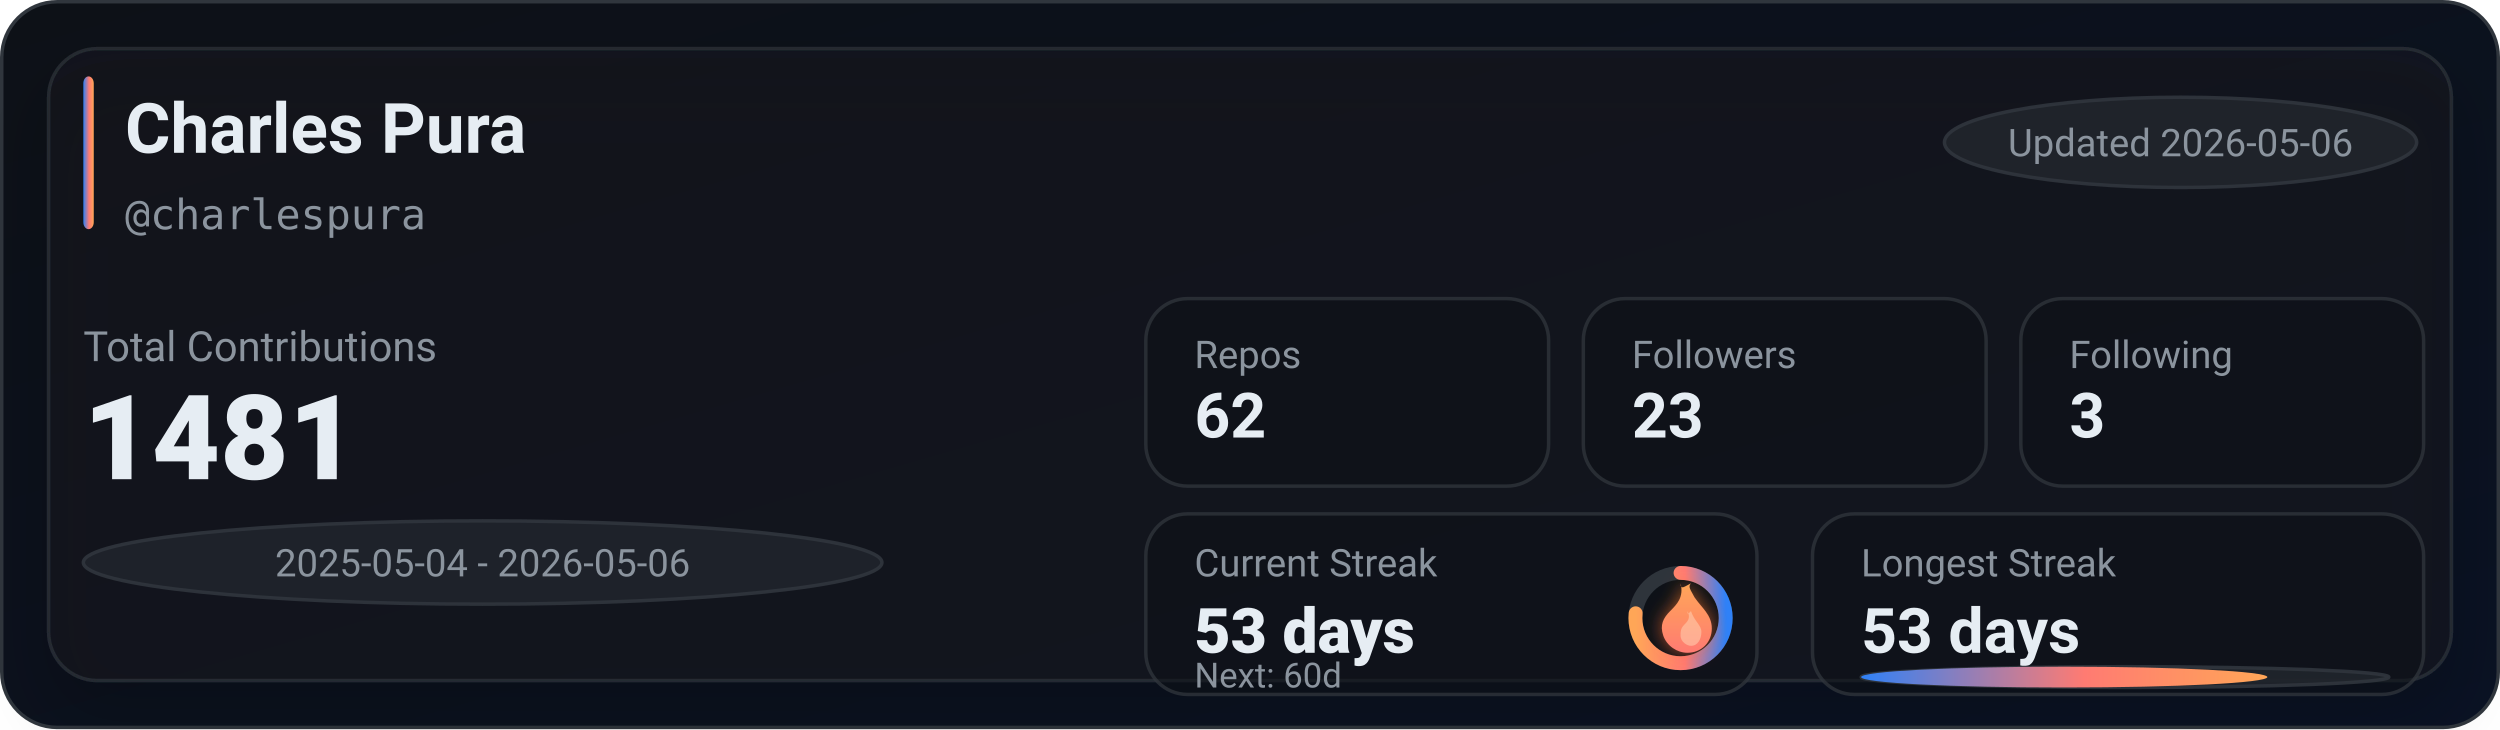
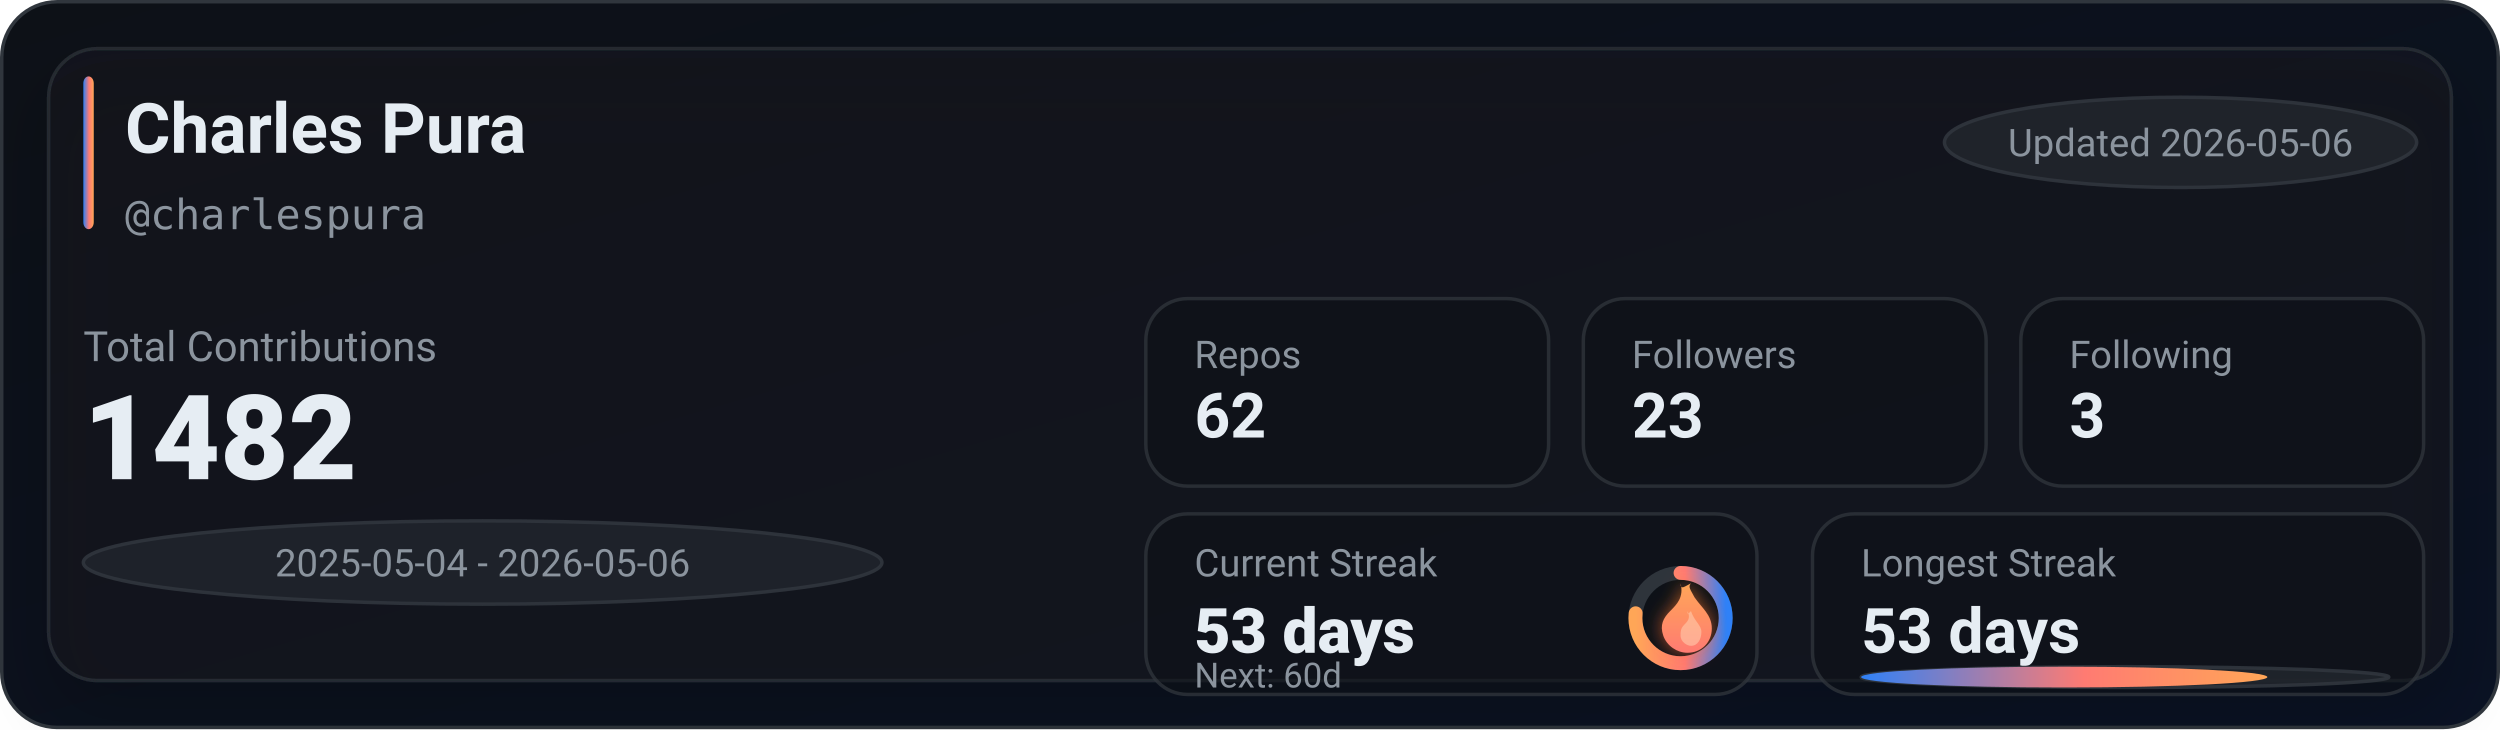
<svg xmlns="http://www.w3.org/2000/svg" width="720" height="210" viewBox="0 0 720 210" role="img" aria-label="GitHub stats for charlespura">
  <defs>
    <linearGradient id="bg" x1="0" y1="0" x2="1" y2="1">
      <stop offset="0%" stop-color="#0d1117" />
      <stop offset="100%" stop-color="#0a1224" />
    </linearGradient>
    <linearGradient id="accent" x1="0" y1="0" x2="1" y2="0">
      <stop offset="0%" stop-color="#2f81f7" />
      <stop offset="55%" stop-color="#ff7b72" />
      <stop offset="100%" stop-color="#ffa657" />
    </linearGradient>
    <linearGradient id="accentV" x1="0" y1="0" x2="0" y2="1">
      <stop offset="0%" stop-color="#ffa657" />
      <stop offset="55%" stop-color="#ff7b72" />
      <stop offset="100%" stop-color="#2f81f7" />
    </linearGradient>
    <linearGradient id="fire" x1="0" y1="0" x2="0" y2="1">
      <stop offset="0%" stop-color="#ffa657" />
      <stop offset="100%" stop-color="#ff7b72" />
    </linearGradient>
    <filter id="glow" x="-30%" y="-30%" width="160%" height="160%">
      <feGaussianBlur stdDeviation="2.5" result="blur" />
      <feColorMatrix in="blur" type="matrix" values="           1 0 0 0 0           0 0.6 0 0 0           0 0 0.2 0 0           0 0 0 0.65 0" result="colored" />
      <feMerge>
        <feMergeNode in="colored" />
        <feMergeNode in="SourceGraphic" />
      </feMerge>
    </filter>
    <filter id="softShadow" x="-30%" y="-30%" width="160%" height="160%">
      <feDropShadow dx="0" dy="10" stdDeviation="10" flood-color="#000000" flood-opacity="0.35" />
    </filter>
  </defs>
  <rect x="0.5" y="0.5" width="719" height="209" rx="16" fill="url(#bg)" stroke="#30363d" />
  <g filter="url(#softShadow)">
    <rect x="14" y="14" width="692" height="182" rx="14" fill="rgba(22,27,34,0.55)" stroke="rgba(48,54,61,0.65)" />
  </g>
  <rect x="24" y="22" width="3" height="44" rx="2" fill="url(#accent)" />
  <text x="36" y="44" fill="#e6edf3" font-family="ui-sans-serif,system-ui,-apple-system,Segoe UI,Roboto,Helvetica,Arial" font-size="20" font-weight="780">Charles Pura</text>
  <text x="36" y="66" fill="#8b949e" font-family="ui-monospace,SFMono-Regular,Menlo,Monaco,Consolas,monospace" font-size="12">@charlespura</text>
  <g transform="translate(560, 28)">
    <rect x="0" y="0" width="136" height="26" rx="999" fill="rgba(33,38,45,0.85)" stroke="rgba(48,54,61,0.9)" />
    <text x="68" y="17" text-anchor="middle" fill="#8b949e" font-family="ui-sans-serif,system-ui,-apple-system,Segoe UI,Roboto,Helvetica,Arial" font-size="11">Updated 2026-05-06</text>
  </g>
  <text x="24" y="104" fill="#8b949e" font-family="ui-sans-serif,system-ui,-apple-system,Segoe UI,Roboto,Helvetica,Arial" font-size="12">Total Contributions</text>
-   <text x="24" y="138" fill="#e6edf3" font-family="ui-sans-serif,system-ui,-apple-system,Segoe UI,Roboto,Helvetica,Arial" font-size="34" font-weight="900">1481</text>
+   <text x="24" y="138" fill="#e6edf3" font-family="ui-sans-serif,system-ui,-apple-system,Segoe UI,Roboto,Helvetica,Arial" font-size="34" font-weight="900">1482</text>
  <g transform="translate(24, 150)">
    <rect x="0" y="0" width="230" height="24" rx="999" fill="rgba(33,38,45,0.8)" stroke="rgba(48,54,61,0.9)" />
    <text x="115" y="16" text-anchor="middle" fill="#8b949e" font-family="ui-sans-serif,system-ui,-apple-system,Segoe UI,Roboto,Helvetica,Arial" font-size="11">2025-05-04 - 2026-05-06</text>
  </g>
  <g transform="translate(330, 86)">
    <rect x="0" y="0" width="116" height="54" rx="12" fill="rgba(13,17,23,0.55)" stroke="rgba(48,54,61,0.75)" />
    <rect x="126" y="0" width="116" height="54" rx="12" fill="rgba(13,17,23,0.55)" stroke="rgba(48,54,61,0.75)" />
    <rect x="252" y="0" width="116" height="54" rx="12" fill="rgba(13,17,23,0.55)" stroke="rgba(48,54,61,0.75)" />
    <text x="14" y="20" fill="#8b949e" font-family="ui-sans-serif,system-ui,-apple-system,Segoe UI,Roboto,Helvetica,Arial" font-size="11">Repos</text>
    <text x="14" y="40" fill="#e6edf3" font-family="ui-sans-serif,system-ui,-apple-system,Segoe UI,Roboto,Helvetica,Arial" font-size="18" font-weight="780">62</text>
    <text x="140" y="20" fill="#8b949e" font-family="ui-sans-serif,system-ui,-apple-system,Segoe UI,Roboto,Helvetica,Arial" font-size="11">Followers</text>
    <text x="140" y="40" fill="#e6edf3" font-family="ui-sans-serif,system-ui,-apple-system,Segoe UI,Roboto,Helvetica,Arial" font-size="18" font-weight="780">23</text>
    <text x="266" y="20" fill="#8b949e" font-family="ui-sans-serif,system-ui,-apple-system,Segoe UI,Roboto,Helvetica,Arial" font-size="11">Following</text>
    <text x="266" y="40" fill="#e6edf3" font-family="ui-sans-serif,system-ui,-apple-system,Segoe UI,Roboto,Helvetica,Arial" font-size="18" font-weight="780">3</text>
  </g>
  <g transform="translate(330, 148)">
    <rect x="0" y="0" width="176" height="52" rx="12" fill="rgba(13,17,23,0.55)" stroke="rgba(48,54,61,0.75)" />
    <rect x="192" y="0" width="176" height="52" rx="12" fill="rgba(13,17,23,0.55)" stroke="rgba(48,54,61,0.75)" />
    <text x="14" y="18" fill="#8b949e" font-family="ui-sans-serif,system-ui,-apple-system,Segoe UI,Roboto,Helvetica,Arial" font-size="11">Current Streak</text>
    <text x="14" y="40" fill="#e6edf3" font-family="ui-sans-serif,system-ui,-apple-system,Segoe UI,Roboto,Helvetica,Arial" font-size="18" font-weight="860">53 days</text>
    <g transform="translate(154, 30)">
      <circle cx="0" cy="0" r="13" fill="rgba(13,17,23,0.85)" stroke="rgba(48,54,61,0.95)" stroke-width="4" />
      <circle cx="0" cy="0" r="13" fill="none" stroke="url(#accentV)" stroke-width="4" stroke-linecap="round" stroke-dasharray="62.62 19.06" transform="rotate(-90)" />
      <g transform="translate(-10, -12)" filter="url(#glow)">
        <path d="M10 2c1 4-1 6-3 8-2 2-3 4-2 7 1 3 4 5 7 5 4 0 7-3 7-7 0-4-3-6-5-9-1-2-2-3-1-4-2 1-3 2-3 0z" fill="url(#fire)" />
        <path d="M12 10c1 2 0 3-1 4-1 1-1 2-1 3 0 2 2 3 3 3 2 0 3-2 3-4 0-2-2-3-3-6-1 1-1 1-1 0z" fill="#ffd1b3" opacity="0.55" />
      </g>
    </g>
    <text x="14" y="50" fill="#8b949e" font-family="ui-sans-serif,system-ui,-apple-system,Segoe UI,Roboto,Helvetica,Arial" font-size="10">Next: 60d</text>
    <text x="206" y="18" fill="#8b949e" font-family="ui-sans-serif,system-ui,-apple-system,Segoe UI,Roboto,Helvetica,Arial" font-size="11">Longest Streak</text>
    <text x="206" y="40" fill="#e6edf3" font-family="ui-sans-serif,system-ui,-apple-system,Segoe UI,Roboto,Helvetica,Arial" font-size="18" font-weight="780">53 days</text>
    <rect x="206" y="44" width="152" height="6" rx="999" fill="rgba(33,38,45,0.85)" stroke="rgba(48,54,61,0.9)" />
    <rect x="206" y="44" width="117" height="6" rx="999" fill="url(#accent)" />
  </g>
</svg>
